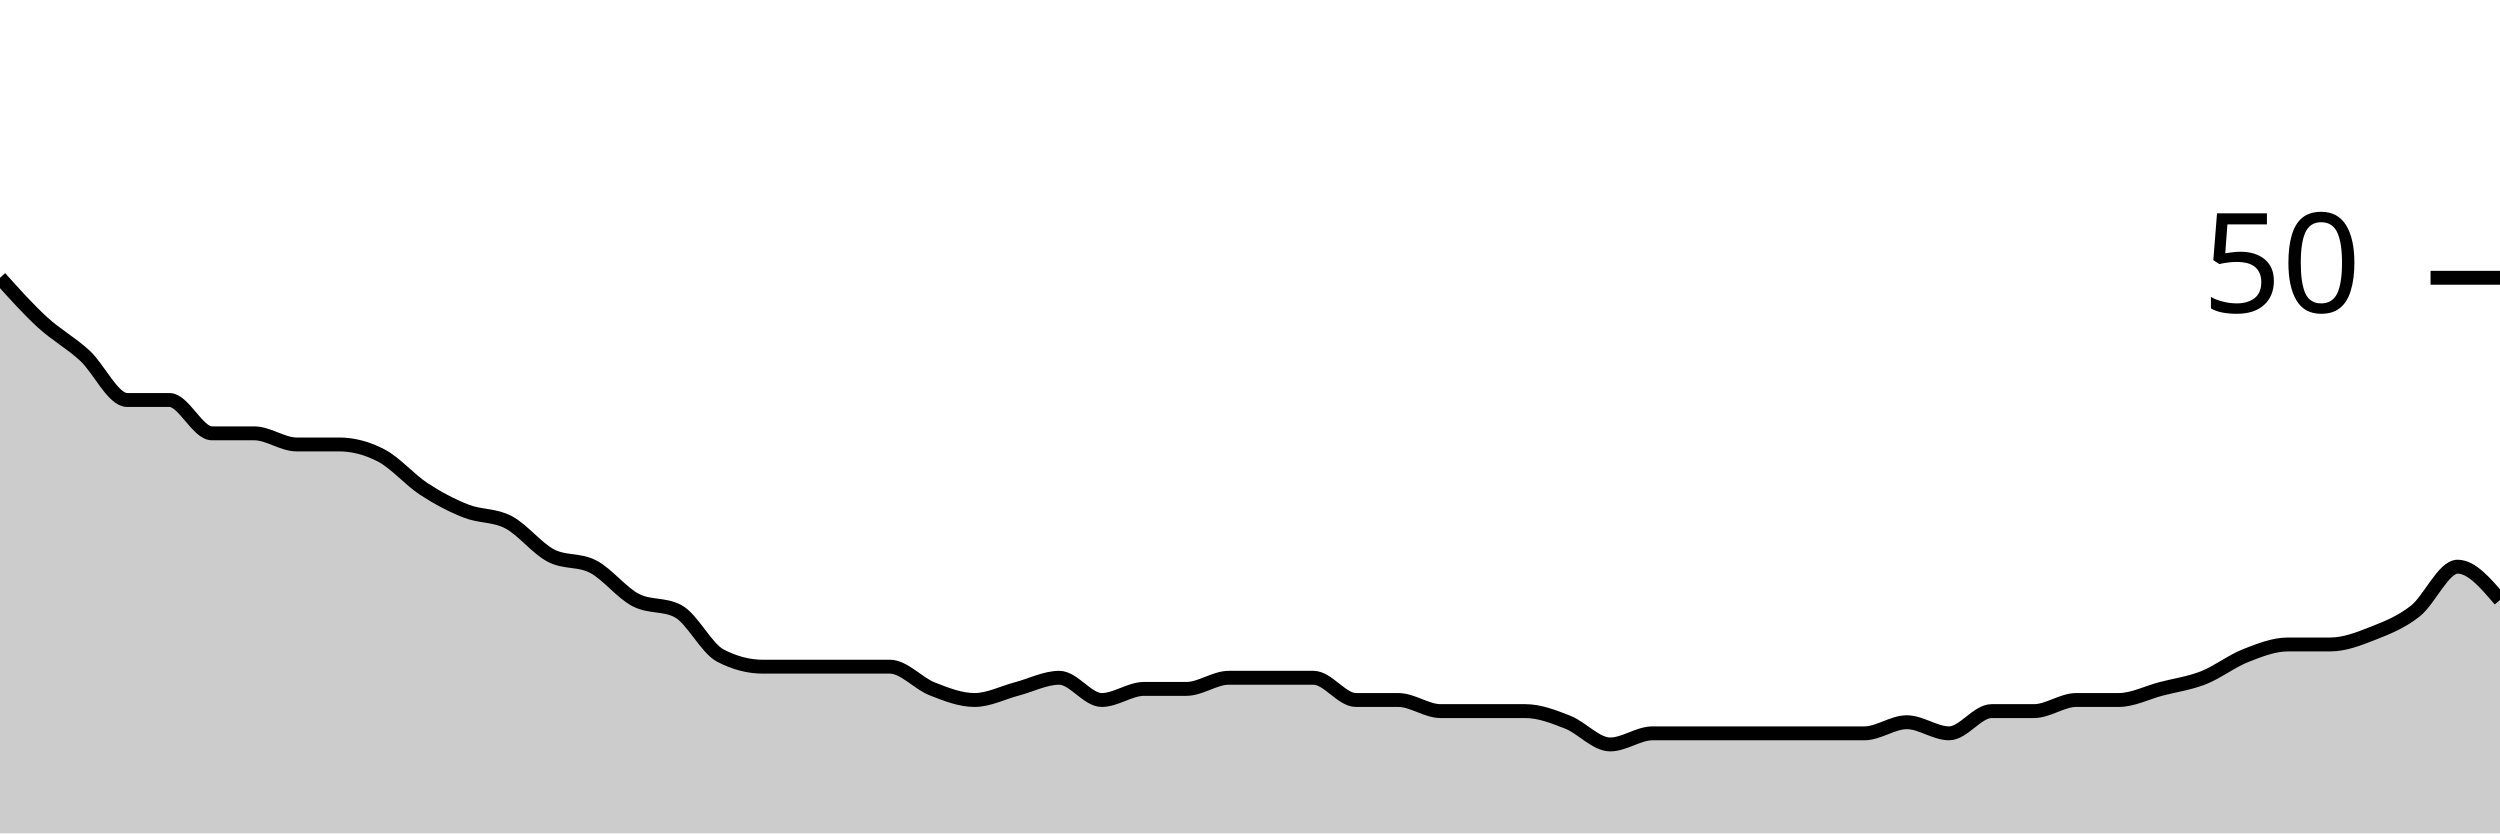
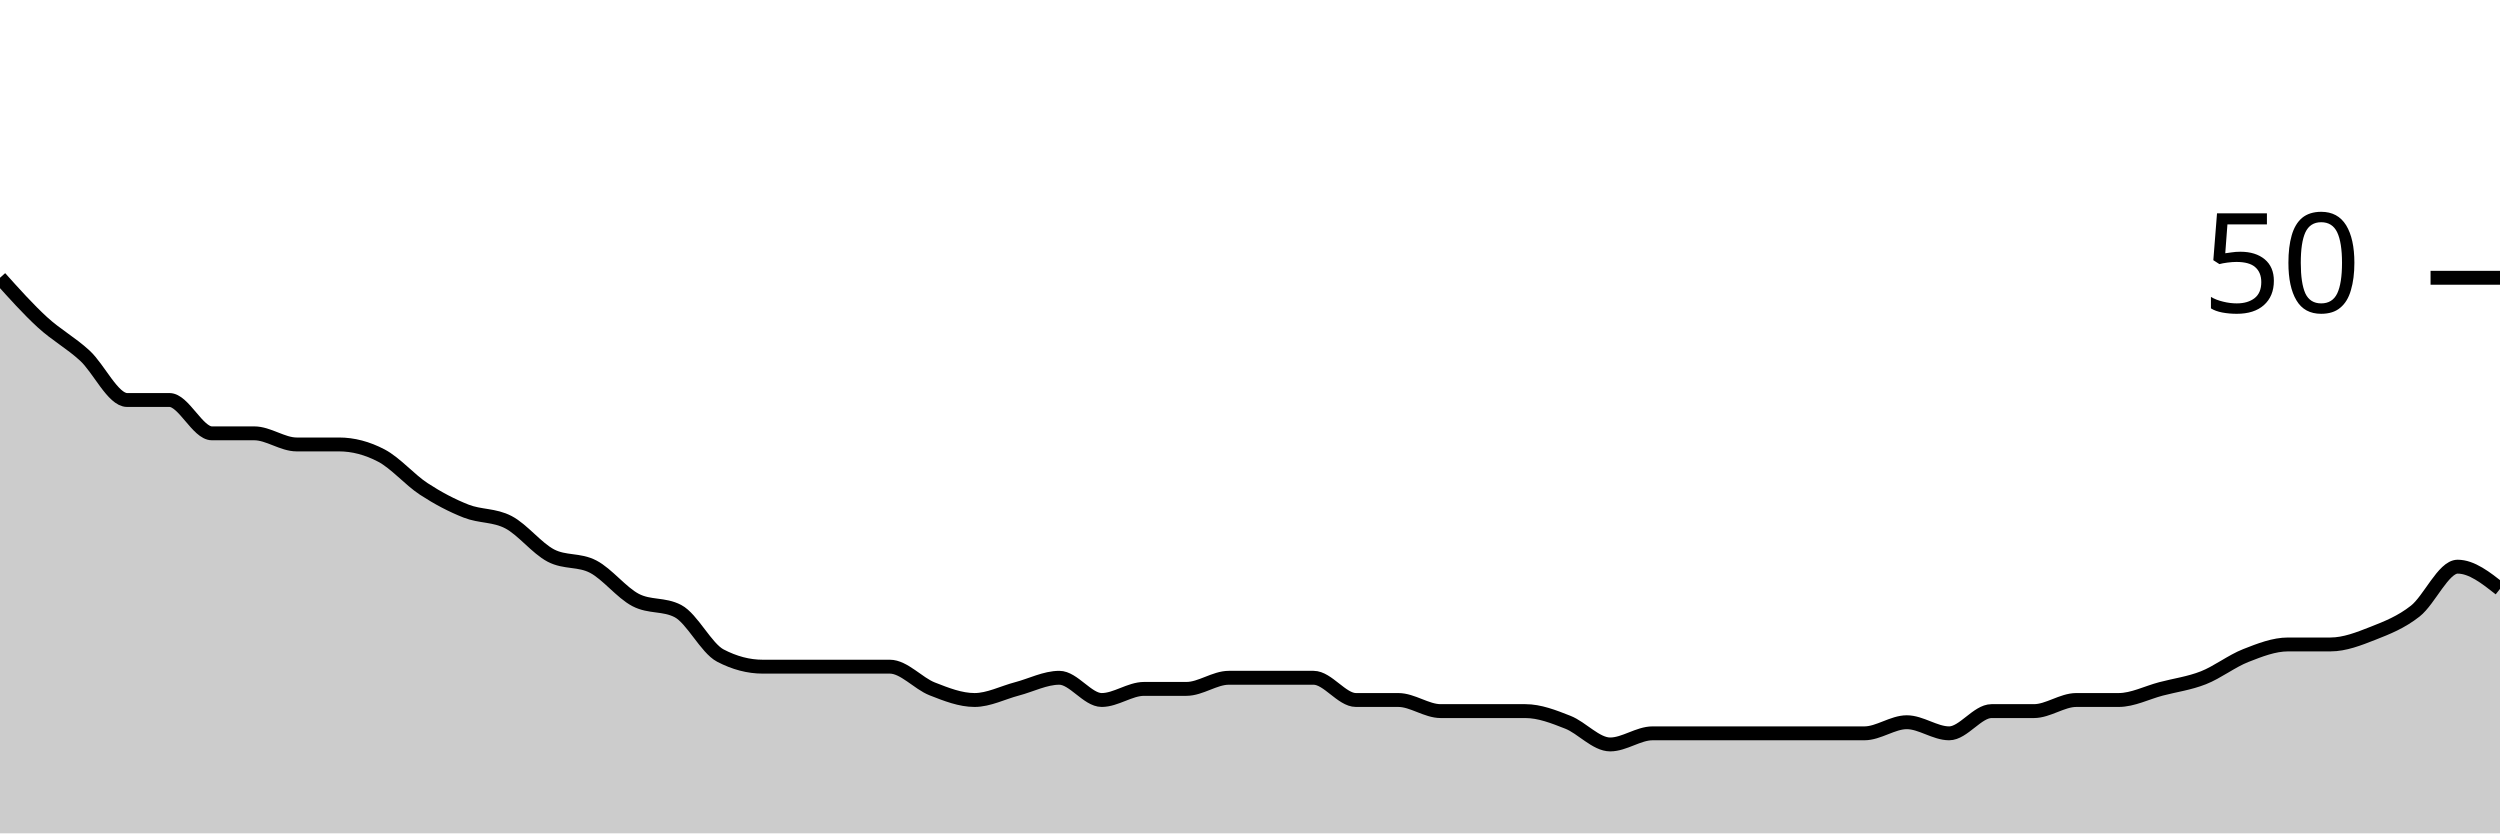
<svg xmlns="http://www.w3.org/2000/svg" viewBox="0 0 180 60">
  <g transform="translate(0,20)">
-     <path class="area" fill="rgba(0, 0, 0, 0.2)" d="M0,0C1.017,1.133,2.034,2.267,3.051,3.2C4.068,4.133,5.085,4.667,6.102,5.6C7.119,6.533,8.136,8.8,9.153,8.8C10.169,8.8,11.186,8.8,12.203,8.8C13.22,8.8,14.237,11.2,15.254,11.2C16.271,11.2,17.288,11.2,18.305,11.2C19.322,11.2,20.339,12,21.356,12C22.373,12,23.39,12,24.407,12C25.424,12,26.441,12.267,27.458,12.8C28.475,13.333,29.492,14.533,30.508,15.2C31.525,15.867,32.542,16.4,33.559,16.8C34.576,17.2,35.593,17.067,36.61,17.6C37.627,18.133,38.644,19.467,39.661,20C40.678,20.533,41.695,20.267,42.712,20.8C43.729,21.333,44.746,22.667,45.763,23.2C46.78,23.733,47.797,23.467,48.814,24C49.831,24.533,50.847,26.667,51.864,27.2C52.881,27.733,53.898,28,54.915,28C55.932,28,56.949,28,57.966,28C58.983,28,60,28,61.017,28C62.034,28,63.051,28,64.068,28C65.085,28,66.102,29.2,67.119,29.6C68.136,30,69.153,30.4,70.169,30.4C71.186,30.4,72.203,29.867,73.22,29.6C74.237,29.333,75.254,28.8,76.271,28.8C77.288,28.8,78.305,30.4,79.322,30.4C80.339,30.4,81.356,29.6,82.373,29.6C83.39,29.6,84.407,29.6,85.424,29.6C86.441,29.6,87.458,28.8,88.475,28.8C89.492,28.8,90.508,28.8,91.525,28.8C92.542,28.8,93.559,28.8,94.576,28.8C95.593,28.8,96.61,30.4,97.627,30.4C98.644,30.4,99.661,30.4,100.678,30.4C101.695,30.4,102.712,31.2,103.729,31.2C104.746,31.2,105.763,31.2,106.78,31.2C107.797,31.2,108.814,31.2,109.831,31.2C110.847,31.2,111.864,31.6,112.881,32C113.898,32.4,114.915,33.6,115.932,33.6C116.949,33.6,117.966,32.8,118.983,32.8C120,32.8,121.017,32.8,122.034,32.8C123.051,32.8,124.068,32.8,125.085,32.8C126.102,32.8,127.119,32.8,128.136,32.8C129.153,32.8,130.169,32.8,131.186,32.8C132.203,32.8,133.22,32.8,134.237,32.8C135.254,32.8,136.271,32,137.288,32C138.305,32,139.322,32.8,140.339,32.8C141.356,32.8,142.373,31.2,143.39,31.2C144.407,31.2,145.424,31.2,146.441,31.2C147.458,31.2,148.475,30.4,149.492,30.4C150.508,30.4,151.525,30.4,152.542,30.4C153.559,30.4,154.576,29.867,155.593,29.6C156.61,29.333,157.627,29.2,158.644,28.8C159.661,28.4,160.678,27.6,161.695,27.2C162.712,26.8,163.729,26.4,164.746,26.4C165.763,26.4,166.78,26.4,167.797,26.4C168.814,26.4,169.831,26,170.847,25.6C171.864,25.2,172.881,24.8,173.898,24C174.915,23.2,175.932,20.8,176.949,20.8C177.966,20.8,178.983,22,180,23.2L180,40C178.983,40,177.966,40,176.949,40C175.932,40,174.915,40,173.898,40C172.881,40,171.864,40,170.847,40C169.831,40,168.814,40,167.797,40C166.78,40,165.763,40,164.746,40C163.729,40,162.712,40,161.695,40C160.678,40,159.661,40,158.644,40C157.627,40,156.61,40,155.593,40C154.576,40,153.559,40,152.542,40C151.525,40,150.508,40,149.492,40C148.475,40,147.458,40,146.441,40C145.424,40,144.407,40,143.39,40C142.373,40,141.356,40,140.339,40C139.322,40,138.305,40,137.288,40C136.271,40,135.254,40,134.237,40C133.22,40,132.203,40,131.186,40C130.169,40,129.153,40,128.136,40C127.119,40,126.102,40,125.085,40C124.068,40,123.051,40,122.034,40C121.017,40,120,40,118.983,40C117.966,40,116.949,40,115.932,40C114.915,40,113.898,40,112.881,40C111.864,40,110.847,40,109.831,40C108.814,40,107.797,40,106.78,40C105.763,40,104.746,40,103.729,40C102.712,40,101.695,40,100.678,40C99.661,40,98.644,40,97.627,40C96.61,40,95.593,40,94.576,40C93.559,40,92.542,40,91.525,40C90.508,40,89.492,40,88.475,40C87.458,40,86.441,40,85.424,40C84.407,40,83.39,40,82.373,40C81.356,40,80.339,40,79.322,40C78.305,40,77.288,40,76.271,40C75.254,40,74.237,40,73.22,40C72.203,40,71.186,40,70.169,40C69.153,40,68.136,40,67.119,40C66.102,40,65.085,40,64.068,40C63.051,40,62.034,40,61.017,40C60,40,58.983,40,57.966,40C56.949,40,55.932,40,54.915,40C53.898,40,52.881,40,51.864,40C50.847,40,49.831,40,48.814,40C47.797,40,46.78,40,45.763,40C44.746,40,43.729,40,42.712,40C41.695,40,40.678,40,39.661,40C38.644,40,37.627,40,36.61,40C35.593,40,34.576,40,33.559,40C32.542,40,31.525,40,30.508,40C29.492,40,28.475,40,27.458,40C26.441,40,25.424,40,24.407,40C23.39,40,22.373,40,21.356,40C20.339,40,19.322,40,18.305,40C17.288,40,16.271,40,15.254,40C14.237,40,13.22,40,12.203,40C11.186,40,10.169,40,9.153,40C8.136,40,7.119,40,6.102,40C5.085,40,4.068,40,3.051,40C2.034,40,1.017,40,0,40Z" />
-     <path class="line" stroke="black" fill="none" d="M0,0C1.017,1.133,2.034,2.267,3.051,3.2C4.068,4.133,5.085,4.667,6.102,5.6C7.119,6.533,8.136,8.8,9.153,8.8C10.169,8.8,11.186,8.8,12.203,8.8C13.22,8.8,14.237,11.2,15.254,11.2C16.271,11.2,17.288,11.2,18.305,11.2C19.322,11.2,20.339,12,21.356,12C22.373,12,23.39,12,24.407,12C25.424,12,26.441,12.267,27.458,12.8C28.475,13.333,29.492,14.533,30.508,15.2C31.525,15.867,32.542,16.4,33.559,16.8C34.576,17.2,35.593,17.067,36.61,17.6C37.627,18.133,38.644,19.467,39.661,20C40.678,20.533,41.695,20.267,42.712,20.8C43.729,21.333,44.746,22.667,45.763,23.2C46.78,23.733,47.797,23.467,48.814,24C49.831,24.533,50.847,26.667,51.864,27.2C52.881,27.733,53.898,28,54.915,28C55.932,28,56.949,28,57.966,28C58.983,28,60,28,61.017,28C62.034,28,63.051,28,64.068,28C65.085,28,66.102,29.2,67.119,29.6C68.136,30,69.153,30.4,70.169,30.4C71.186,30.4,72.203,29.867,73.22,29.6C74.237,29.333,75.254,28.8,76.271,28.8C77.288,28.8,78.305,30.4,79.322,30.4C80.339,30.4,81.356,29.6,82.373,29.6C83.39,29.6,84.407,29.6,85.424,29.6C86.441,29.6,87.458,28.8,88.475,28.8C89.492,28.8,90.508,28.8,91.525,28.8C92.542,28.8,93.559,28.8,94.576,28.8C95.593,28.8,96.61,30.4,97.627,30.4C98.644,30.4,99.661,30.4,100.678,30.4C101.695,30.4,102.712,31.2,103.729,31.2C104.746,31.2,105.763,31.2,106.78,31.2C107.797,31.2,108.814,31.2,109.831,31.2C110.847,31.2,111.864,31.6,112.881,32C113.898,32.4,114.915,33.6,115.932,33.6C116.949,33.6,117.966,32.8,118.983,32.8C120,32.8,121.017,32.8,122.034,32.8C123.051,32.8,124.068,32.8,125.085,32.8C126.102,32.8,127.119,32.8,128.136,32.8C129.153,32.8,130.169,32.8,131.186,32.8C132.203,32.8,133.22,32.8,134.237,32.8C135.254,32.8,136.271,32,137.288,32C138.305,32,139.322,32.8,140.339,32.8C141.356,32.8,142.373,31.2,143.39,31.2C144.407,31.2,145.424,31.2,146.441,31.2C147.458,31.2,148.475,30.4,149.492,30.4C150.508,30.4,151.525,30.4,152.542,30.4C153.559,30.4,154.576,29.867,155.593,29.6C156.61,29.333,157.627,29.2,158.644,28.8C159.661,28.4,160.678,27.6,161.695,27.2C162.712,26.8,163.729,26.4,164.746,26.4C165.763,26.4,166.78,26.4,167.797,26.4C168.814,26.4,169.831,26,170.847,25.6C171.864,25.2,172.881,24.8,173.898,24C174.915,23.2,175.932,20.8,176.949,20.8C177.966,20.8,178.983,22,180,23.2" />
+     <path class="area" fill="rgba(0, 0, 0, 0.2)" d="M0,0C1.017,1.133,2.034,2.267,3.051,3.2C4.068,4.133,5.085,4.667,6.102,5.6C7.119,6.533,8.136,8.8,9.153,8.8C10.169,8.8,11.186,8.8,12.203,8.8C13.22,8.8,14.237,11.2,15.254,11.2C16.271,11.2,17.288,11.2,18.305,11.2C19.322,11.2,20.339,12,21.356,12C22.373,12,23.39,12,24.407,12C25.424,12,26.441,12.267,27.458,12.8C28.475,13.333,29.492,14.533,30.508,15.2C31.525,15.867,32.542,16.4,33.559,16.8C34.576,17.2,35.593,17.067,36.61,17.6C37.627,18.133,38.644,19.467,39.661,20C40.678,20.533,41.695,20.267,42.712,20.8C43.729,21.333,44.746,22.667,45.763,23.2C46.78,23.733,47.797,23.467,48.814,24C49.831,24.533,50.847,26.667,51.864,27.2C52.881,27.733,53.898,28,54.915,28C55.932,28,56.949,28,57.966,28C58.983,28,60,28,61.017,28C62.034,28,63.051,28,64.068,28C65.085,28,66.102,29.2,67.119,29.6C68.136,30,69.153,30.4,70.169,30.4C71.186,30.4,72.203,29.867,73.22,29.6C74.237,29.333,75.254,28.8,76.271,28.8C77.288,28.8,78.305,30.4,79.322,30.4C80.339,30.4,81.356,29.6,82.373,29.6C83.39,29.6,84.407,29.6,85.424,29.6C86.441,29.6,87.458,28.8,88.475,28.8C89.492,28.8,90.508,28.8,91.525,28.8C92.542,28.8,93.559,28.8,94.576,28.8C95.593,28.8,96.61,30.4,97.627,30.4C98.644,30.4,99.661,30.4,100.678,30.4C101.695,30.4,102.712,31.2,103.729,31.2C104.746,31.2,105.763,31.2,106.78,31.2C107.797,31.2,108.814,31.2,109.831,31.2C110.847,31.2,111.864,31.6,112.881,32C113.898,32.4,114.915,33.6,115.932,33.6C116.949,33.6,117.966,32.8,118.983,32.8C120,32.8,121.017,32.8,122.034,32.8C123.051,32.8,124.068,32.8,125.085,32.8C126.102,32.8,127.119,32.8,128.136,32.8C129.153,32.8,130.169,32.8,131.186,32.8C132.203,32.8,133.22,32.8,134.237,32.8C135.254,32.8,136.271,32,137.288,32C138.305,32,139.322,32.8,140.339,32.8C141.356,32.8,142.373,31.2,143.39,31.2C144.407,31.2,145.424,31.2,146.441,31.2C147.458,31.2,148.475,30.4,149.492,30.4C150.508,30.4,151.525,30.4,152.542,30.4C153.559,30.4,154.576,29.867,155.593,29.6C156.61,29.333,157.627,29.2,158.644,28.8C159.661,28.4,160.678,27.6,161.695,27.2C162.712,26.8,163.729,26.4,164.746,26.4C165.763,26.4,166.78,26.4,167.797,26.4C168.814,26.4,169.831,26,170.847,25.6C171.864,25.2,172.881,24.8,173.898,24C174.915,23.2,175.932,20.8,176.949,20.8C177.966,20.8,178.983,21.6,180,22.4L180,40C178.983,40,177.966,40,176.949,40C175.932,40,174.915,40,173.898,40C172.881,40,171.864,40,170.847,40C169.831,40,168.814,40,167.797,40C166.78,40,165.763,40,164.746,40C163.729,40,162.712,40,161.695,40C160.678,40,159.661,40,158.644,40C157.627,40,156.61,40,155.593,40C154.576,40,153.559,40,152.542,40C151.525,40,150.508,40,149.492,40C148.475,40,147.458,40,146.441,40C145.424,40,144.407,40,143.39,40C142.373,40,141.356,40,140.339,40C139.322,40,138.305,40,137.288,40C136.271,40,135.254,40,134.237,40C133.22,40,132.203,40,131.186,40C130.169,40,129.153,40,128.136,40C127.119,40,126.102,40,125.085,40C124.068,40,123.051,40,122.034,40C121.017,40,120,40,118.983,40C117.966,40,116.949,40,115.932,40C114.915,40,113.898,40,112.881,40C111.864,40,110.847,40,109.831,40C108.814,40,107.797,40,106.78,40C105.763,40,104.746,40,103.729,40C102.712,40,101.695,40,100.678,40C99.661,40,98.644,40,97.627,40C96.61,40,95.593,40,94.576,40C93.559,40,92.542,40,91.525,40C90.508,40,89.492,40,88.475,40C87.458,40,86.441,40,85.424,40C84.407,40,83.39,40,82.373,40C81.356,40,80.339,40,79.322,40C78.305,40,77.288,40,76.271,40C75.254,40,74.237,40,73.22,40C72.203,40,71.186,40,70.169,40C69.153,40,68.136,40,67.119,40C66.102,40,65.085,40,64.068,40C63.051,40,62.034,40,61.017,40C60,40,58.983,40,57.966,40C56.949,40,55.932,40,54.915,40C53.898,40,52.881,40,51.864,40C50.847,40,49.831,40,48.814,40C47.797,40,46.78,40,45.763,40C44.746,40,43.729,40,42.712,40C41.695,40,40.678,40,39.661,40C38.644,40,37.627,40,36.61,40C35.593,40,34.576,40,33.559,40C32.542,40,31.525,40,30.508,40C29.492,40,28.475,40,27.458,40C26.441,40,25.424,40,24.407,40C23.39,40,22.373,40,21.356,40C20.339,40,19.322,40,18.305,40C17.288,40,16.271,40,15.254,40C14.237,40,13.22,40,12.203,40C11.186,40,10.169,40,9.153,40C8.136,40,7.119,40,6.102,40C5.085,40,4.068,40,3.051,40C2.034,40,1.017,40,0,40Z" />
+     <path class="line" stroke="black" fill="none" d="M0,0C1.017,1.133,2.034,2.267,3.051,3.2C4.068,4.133,5.085,4.667,6.102,5.6C7.119,6.533,8.136,8.8,9.153,8.8C10.169,8.8,11.186,8.8,12.203,8.8C13.22,8.8,14.237,11.2,15.254,11.2C16.271,11.2,17.288,11.2,18.305,11.2C19.322,11.2,20.339,12,21.356,12C22.373,12,23.39,12,24.407,12C25.424,12,26.441,12.267,27.458,12.8C28.475,13.333,29.492,14.533,30.508,15.2C31.525,15.867,32.542,16.4,33.559,16.8C34.576,17.2,35.593,17.067,36.61,17.6C37.627,18.133,38.644,19.467,39.661,20C40.678,20.533,41.695,20.267,42.712,20.8C43.729,21.333,44.746,22.667,45.763,23.2C46.78,23.733,47.797,23.467,48.814,24C49.831,24.533,50.847,26.667,51.864,27.2C52.881,27.733,53.898,28,54.915,28C55.932,28,56.949,28,57.966,28C58.983,28,60,28,61.017,28C62.034,28,63.051,28,64.068,28C65.085,28,66.102,29.2,67.119,29.6C68.136,30,69.153,30.4,70.169,30.4C71.186,30.4,72.203,29.867,73.22,29.6C74.237,29.333,75.254,28.8,76.271,28.8C77.288,28.8,78.305,30.4,79.322,30.4C80.339,30.4,81.356,29.6,82.373,29.6C83.39,29.6,84.407,29.6,85.424,29.6C86.441,29.6,87.458,28.8,88.475,28.8C89.492,28.8,90.508,28.8,91.525,28.8C92.542,28.8,93.559,28.8,94.576,28.8C95.593,28.8,96.61,30.4,97.627,30.4C98.644,30.4,99.661,30.4,100.678,30.4C101.695,30.4,102.712,31.2,103.729,31.2C104.746,31.2,105.763,31.2,106.78,31.2C107.797,31.2,108.814,31.2,109.831,31.2C110.847,31.2,111.864,31.6,112.881,32C113.898,32.4,114.915,33.6,115.932,33.6C116.949,33.6,117.966,32.8,118.983,32.8C120,32.8,121.017,32.8,122.034,32.8C123.051,32.8,124.068,32.8,125.085,32.8C126.102,32.8,127.119,32.8,128.136,32.8C129.153,32.8,130.169,32.8,131.186,32.8C132.203,32.8,133.22,32.8,134.237,32.8C135.254,32.8,136.271,32,137.288,32C138.305,32,139.322,32.8,140.339,32.8C141.356,32.8,142.373,31.2,143.39,31.2C144.407,31.2,145.424,31.2,146.441,31.2C147.458,31.2,148.475,30.4,149.492,30.4C150.508,30.4,151.525,30.4,152.542,30.4C153.559,30.4,154.576,29.867,155.593,29.6C156.61,29.333,157.627,29.2,158.644,28.8C159.661,28.4,160.678,27.6,161.695,27.2C162.712,26.8,163.729,26.4,164.746,26.4C165.763,26.4,166.78,26.4,167.797,26.4C168.814,26.4,169.831,26,170.847,25.6C171.864,25.2,172.881,24.8,173.898,24C174.915,23.2,175.932,20.8,176.949,20.8C177.966,20.8,178.983,21.6,180,22.4" />
    <path class="axis-ceiling" stroke-width="1" stroke="black" fill="none" d="M175,0L180,0" />
    <text class="axis-ceiling-label" font-family="sans-serif" text-anchor="end" font-size="10px" x="170" y="2.5">50</text>
  </g>
</svg>
